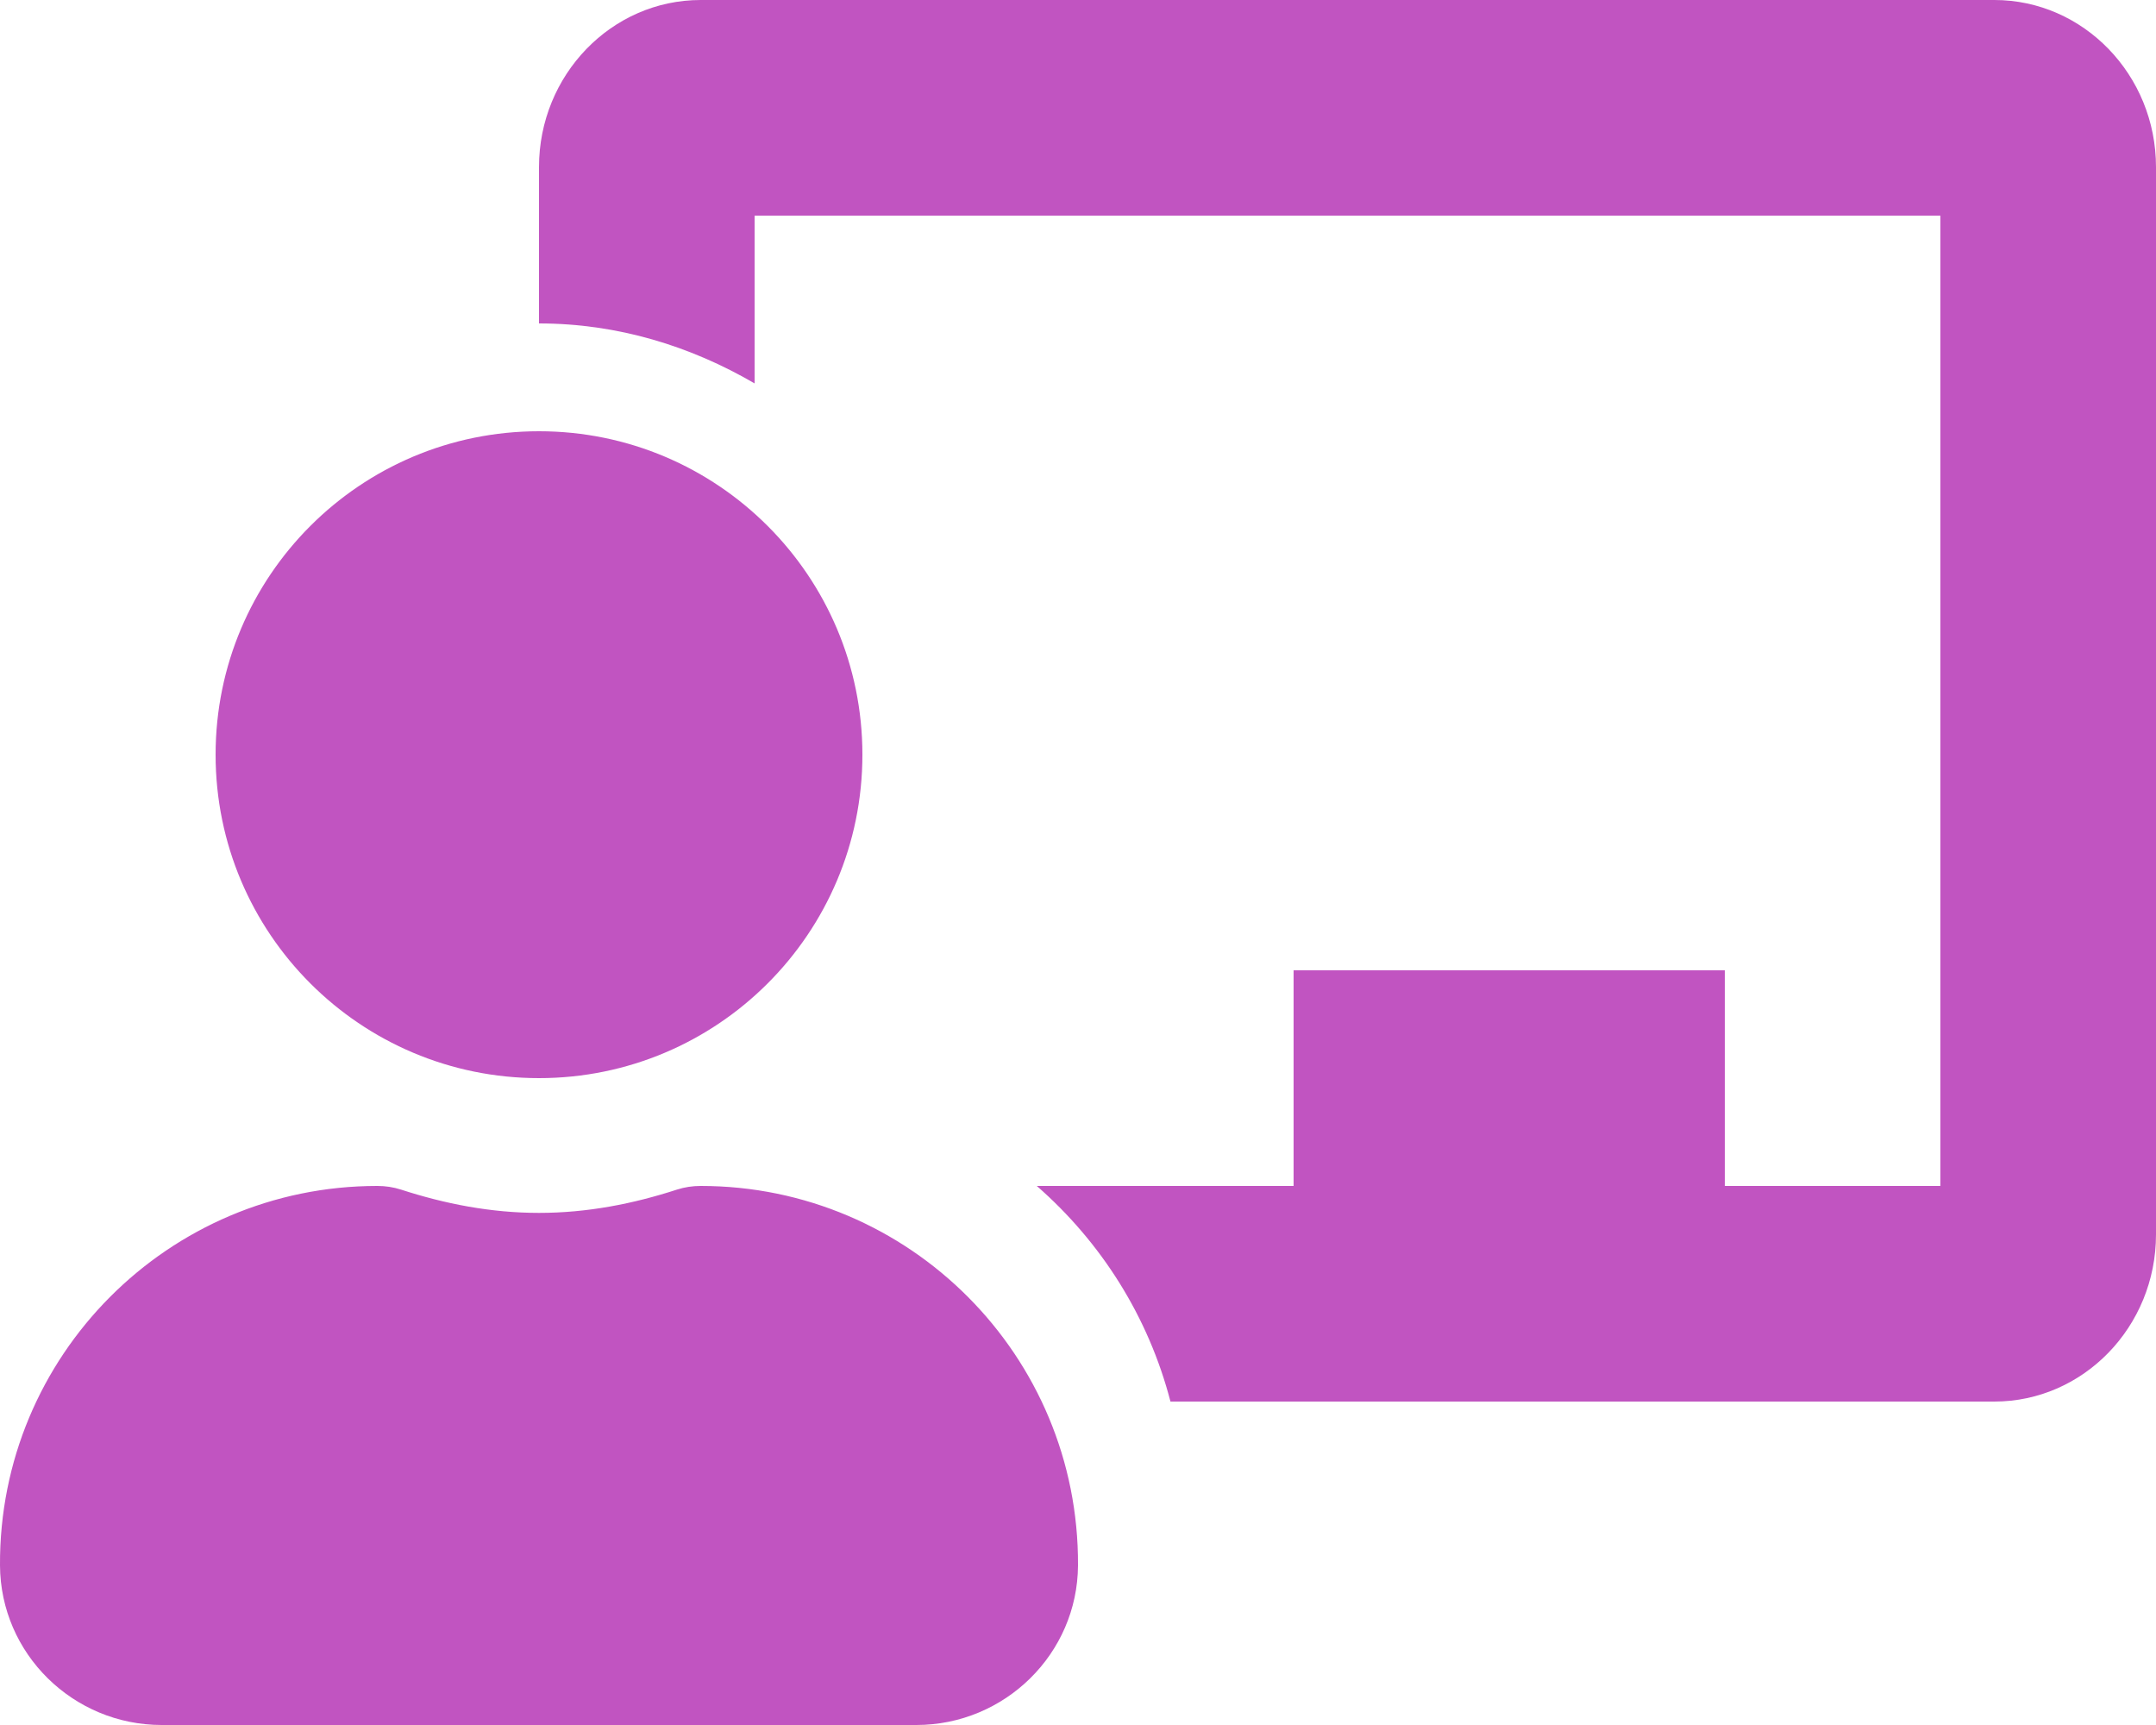
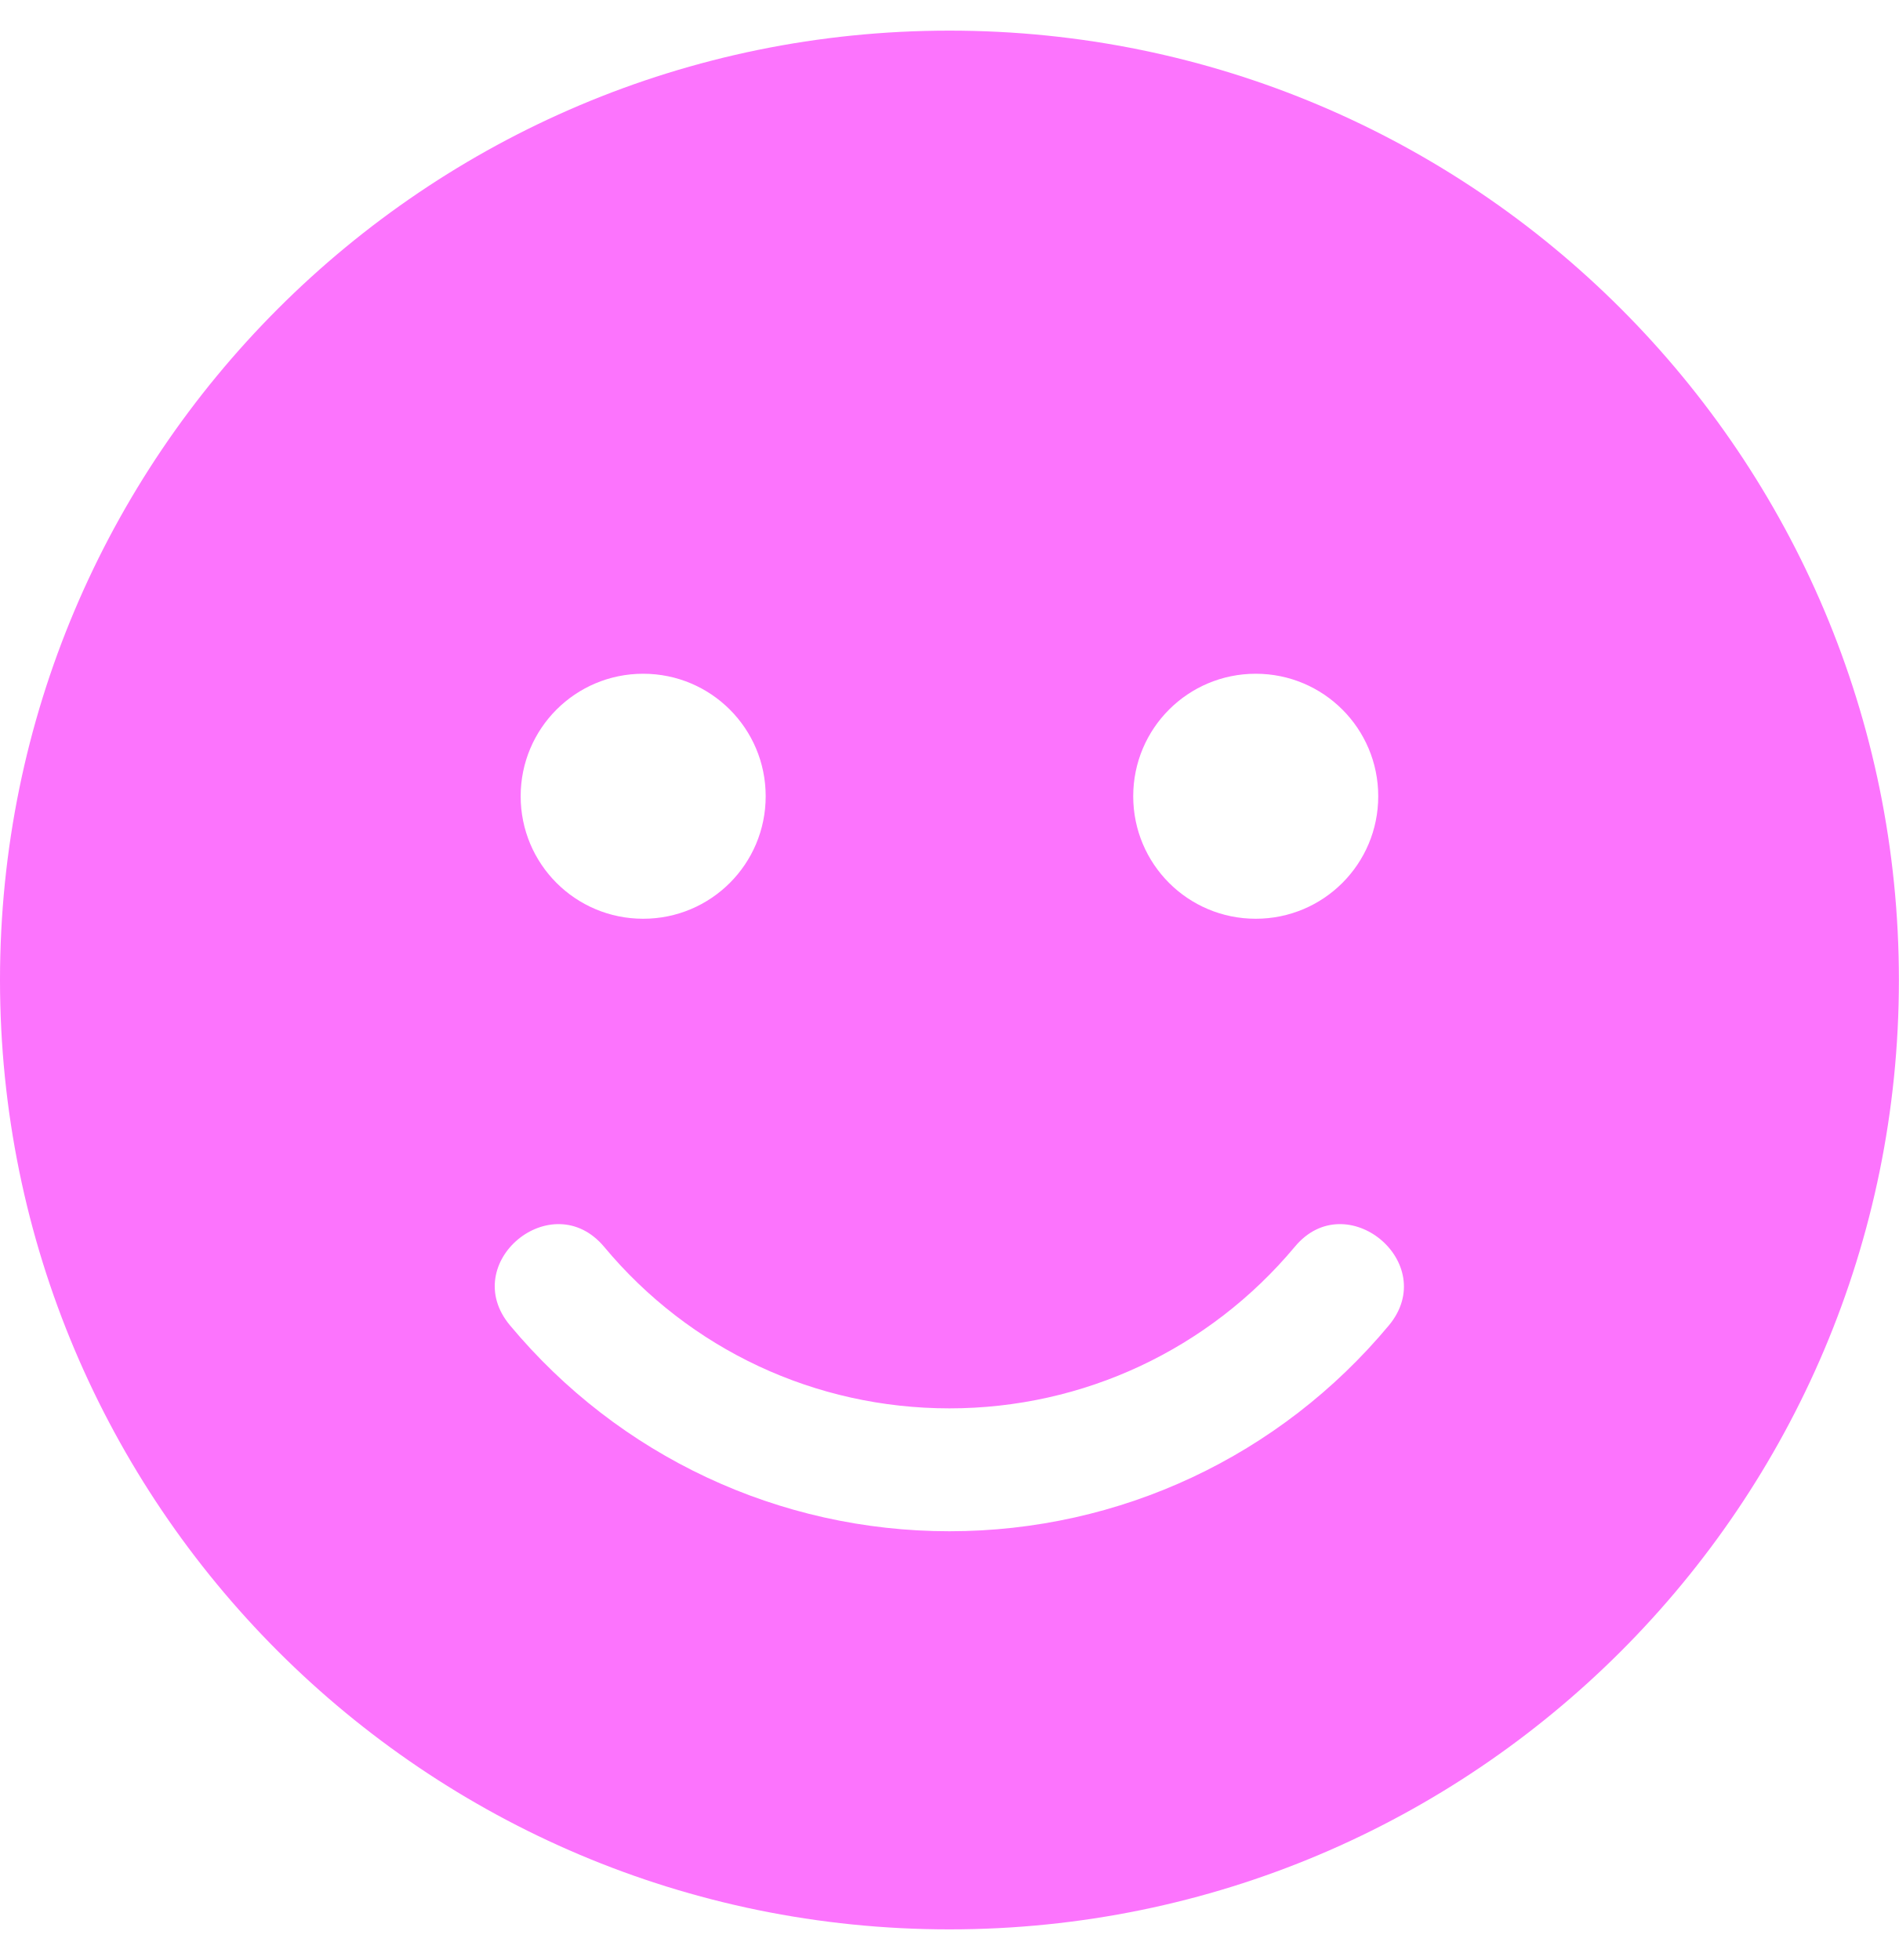
- <svg xmlns="http://www.w3.org/2000/svg" style="fill:#C154C1;" viewBox="0 0 640 512">
-   <path d="M208 352c-2.39 0-4.78.35-7.06 1.09C187.98 357.3 174.35 360 160 360c-14.35 0-27.98-2.7-40.95-6.91-2.28-.74-4.66-1.09-7.05-1.09C49.94 352-.33 402.48 0 464.62.14 490.88 21.73 512 48 512h224c26.27 0 47.86-21.12 48-47.38.33-62.14-49.94-112.62-112-112.62zm-48-32c53.02 0 96-42.98 96-96s-42.98-96-96-96-96 42.98-96 96 42.98 96 96 96zM592 0H208c-26.47 0-48 22.25-48 49.59V96c23.42 0 45.1 6.78 64 17.8V64h352v288h-64v-64H384v64h-76.24c19.1 16.69 33.12 38.73 39.69 64H592c26.47 0 48-22.25 48-49.59V49.59C640 22.25 618.47 0 592 0z" />
+ <svg xmlns="http://www.w3.org/2000/svg" style="fill:#FC74FD;" viewBox="0 0 496 512">
+   <path d="M248 8C111 8 0 119 0 256s111 248 248 248 248-111 248-248S385 8 248 8zm80 168c17.7 0 32 14.3 32 32s-14.3 32-32 32-32-14.3-32-32 14.3-32 32-32zm-160 0c17.7 0 32 14.3 32 32s-14.3 32-32 32-32-14.3-32-32 14.3-32 32-32zm194.8 170.2C334.3 380.4 292.5 400 248 400s-86.3-19.6-114.8-53.8c-13.6-16.3 11-36.7 24.6-20.5 22.4 26.9 55.2 42.2 90.2 42.2s67.8-15.4 90.2-42.2c13.4-16.2 38.1 4.2 24.6 20.5z" />
</svg>
